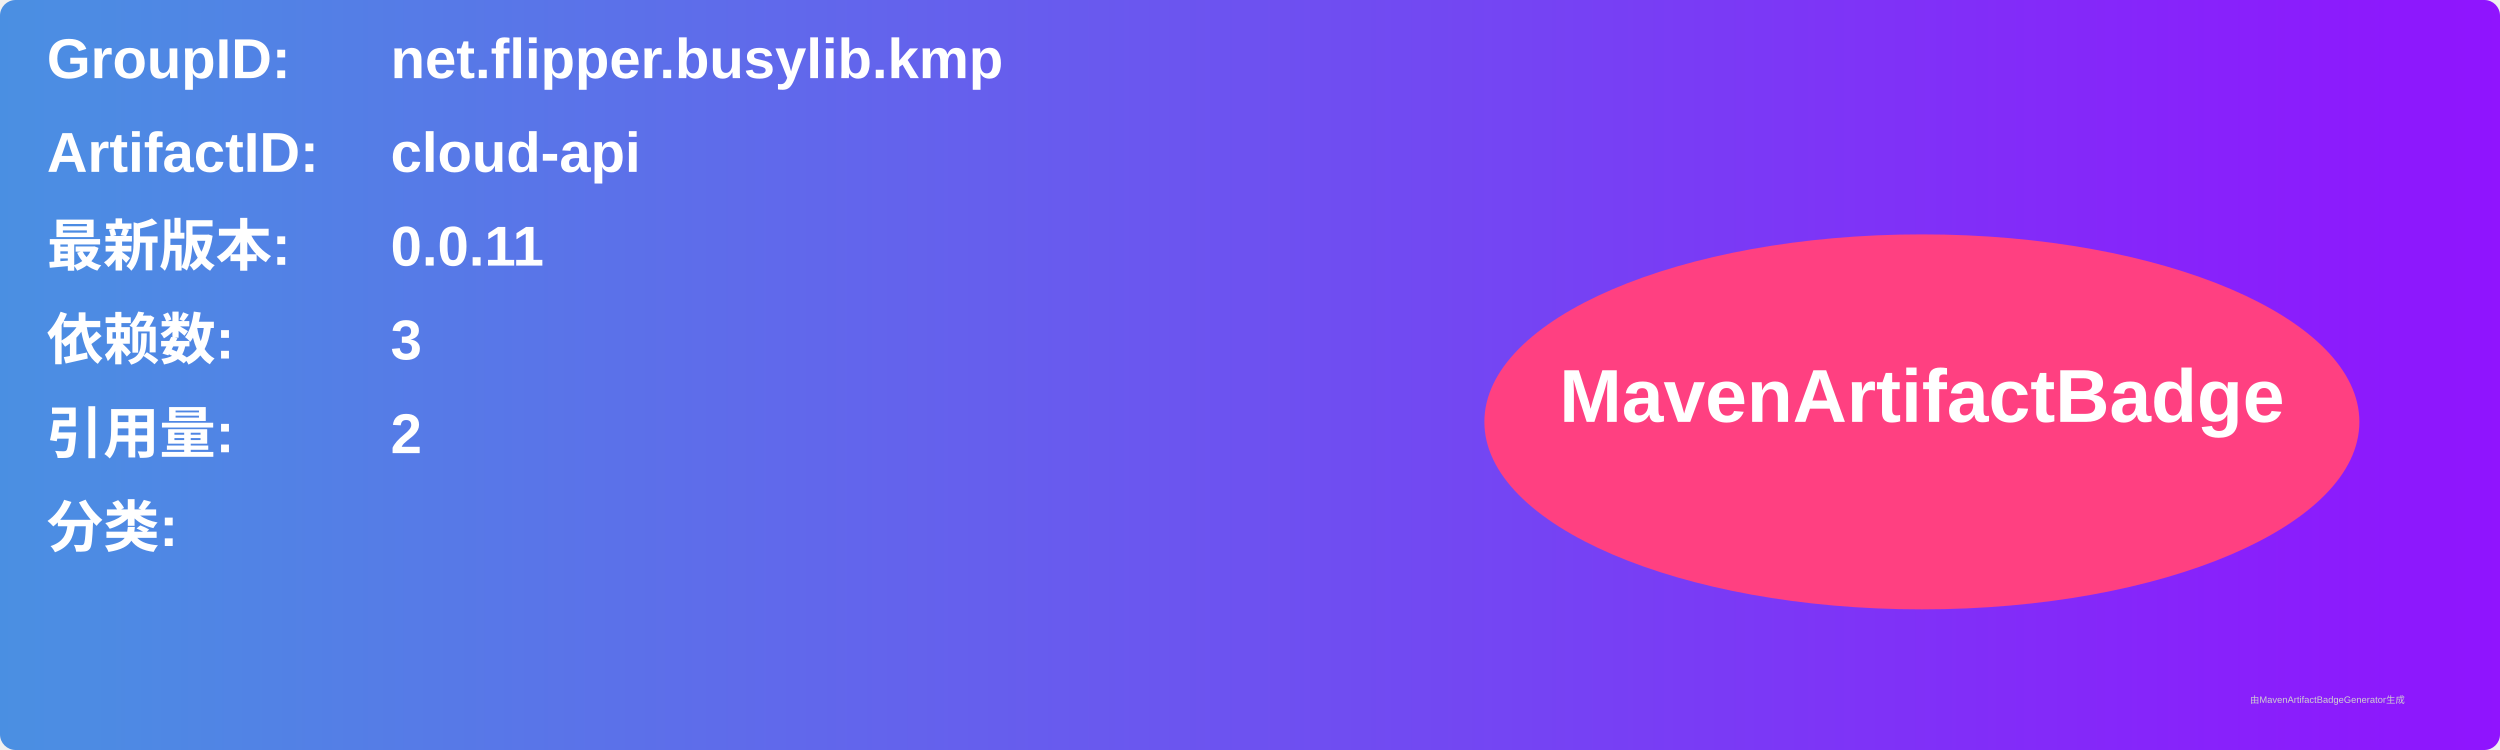
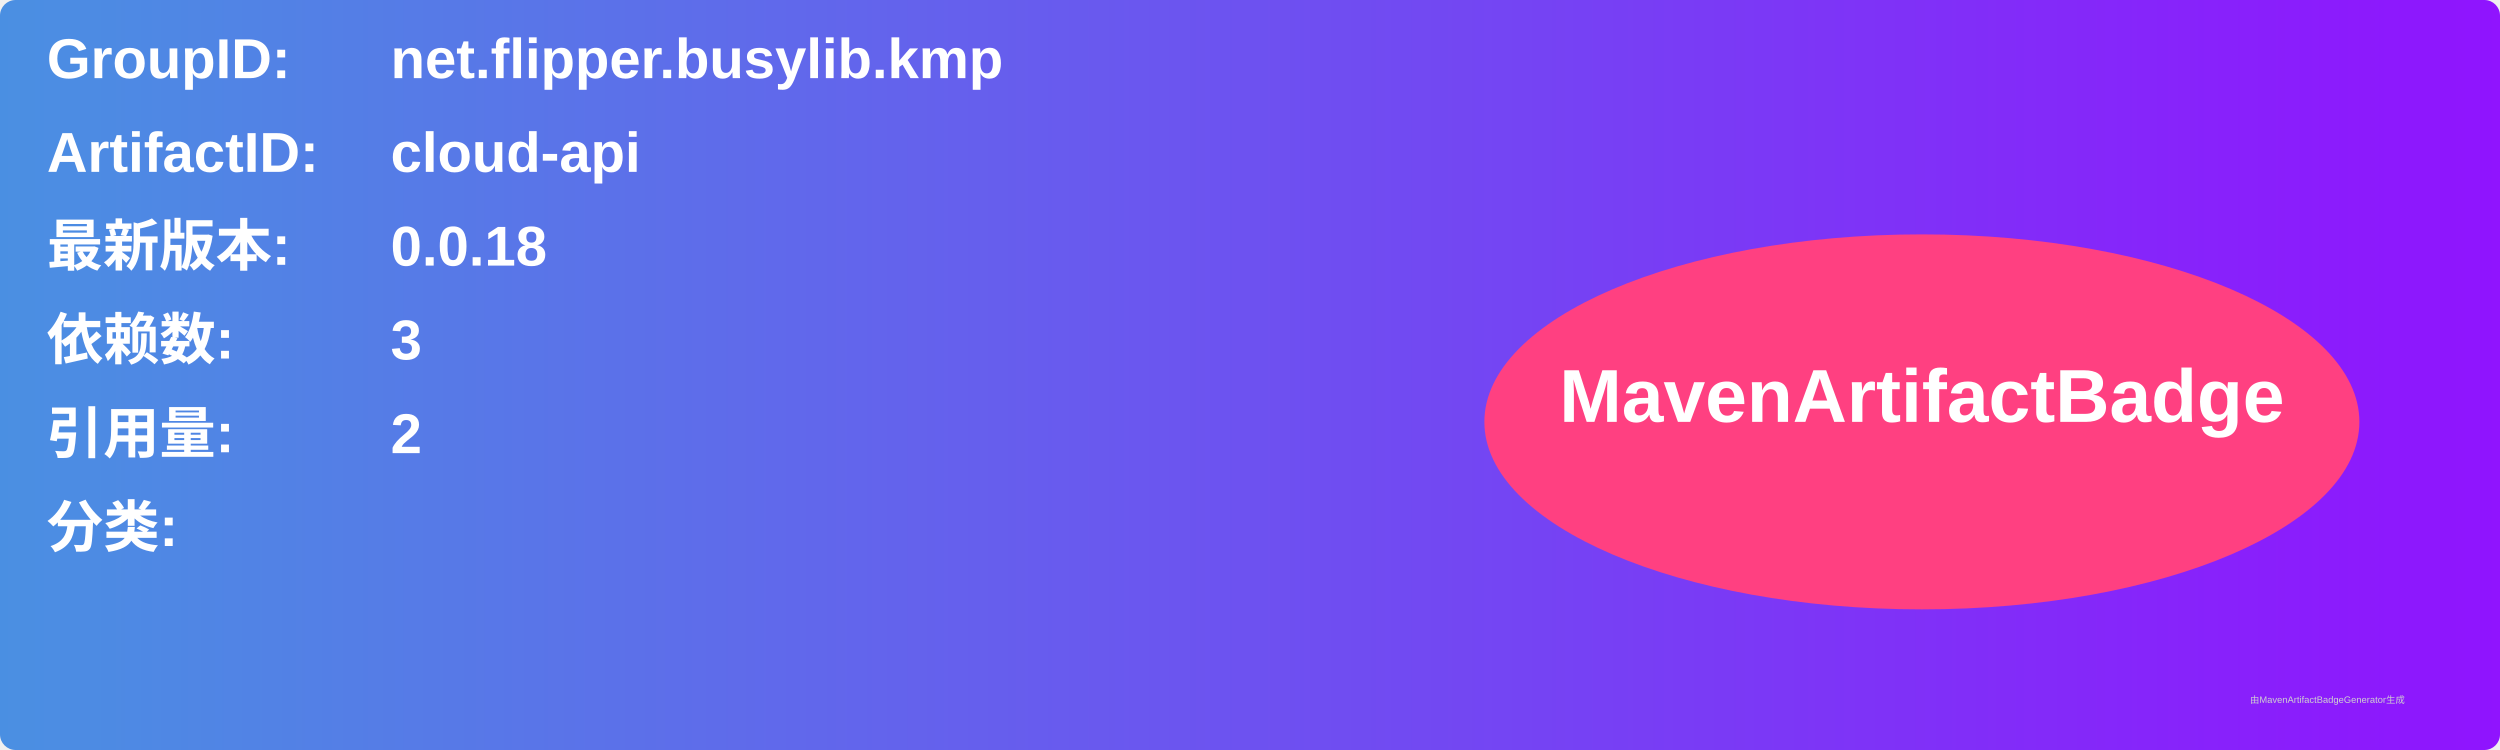
<svg xmlns="http://www.w3.org/2000/svg" width="800" height="240" viewBox="0 0 800 240">
  <linearGradient id="grad" x1="0%" y1="0%" x2="100%" y2="0%">
    <stop offset="0%" stop-color="#4a90e2" />
    <stop offset="100%" stop-color="#9013fe" />
  </linearGradient>
  <rect width="100%" height="100%" rx="5" ry="5" fill="url(#grad)" />
  <g transform="translate(15, 15)">
    <text x="0" y="10" font-family="Arial" font-size="18" fill="white" font-weight="bold" width="260">GroupID:</text>
    <text x="110" y="10" font-family="Arial" font-size="18" fill="white" font-weight="bold" width="460">net.flipper.busylib.kmp</text>
    <text x="0" y="40" font-family="Arial" font-size="18" fill="white" font-weight="bold" width="260">ArtifactID:</text>
    <text x="110" y="40" font-family="Arial" font-size="18" fill="white" font-weight="bold" width="460">cloud-api</text>
    <text x="0" y="70" font-family="Arial" font-size="18" fill="white" font-weight="bold">最新版本:</text>
    <text x="110" y="70" font-family="Arial" font-size="18" fill="white" font-weight="bold">
-       <tspan font-weight="bold">0.0.11</tspan>
+       <tspan font-weight="bold">0.0.18</tspan>
    </text>
    <text x="0" y="100" font-family="Arial" font-size="18" fill="white" font-weight="bold">依赖数: </text>
    <text x="110" y="100" font-family="Arial" font-size="18" fill="white">
      <tspan font-weight="bold">3</tspan>
    </text>
    <text x="0" y="130" font-family="Arial" font-size="18" fill="white" font-weight="bold">引用量: </text>
    <text x="110" y="130" font-family="Arial" font-size="18" fill="white">
      <tspan font-weight="bold">2</tspan>
    </text>
    <text x="0" y="160" font-family="Arial" font-size="18" fill="white" font-weight="bold">分类:</text>
    <text x="10" y="190" font-family="Arial" font-size="10" fill="white">
      <tspan font-weight="bold" />
    </text>
    <ellipse cx="600" cy="120" rx="140" ry="60" fill="#ff4081" />
    <text x="600" y="120" text-anchor="middle" font-family="Arial" font-size="24" fill="white" font-weight="bold">MavenArtifactBadge</text>
  </g>
  <text x="720" y="225" font-family="Arial" font-size="3" fill="#d0d0d0">由MavenArtifactBadgeGenerator生成</text>
</svg>
